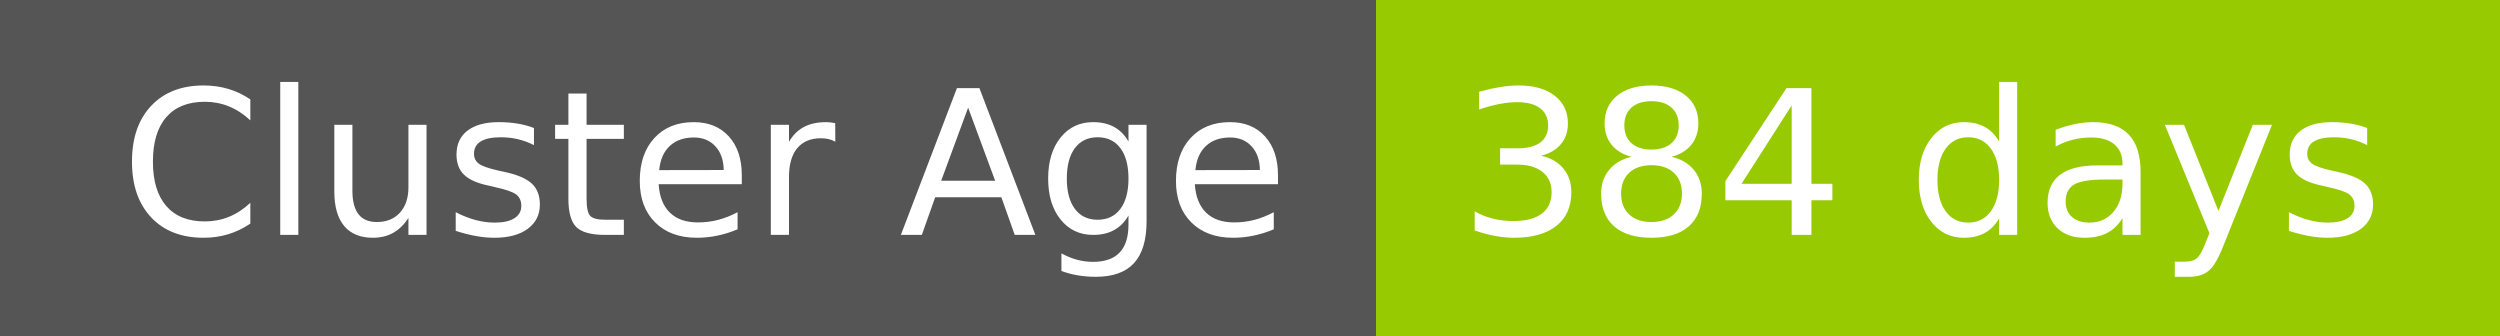
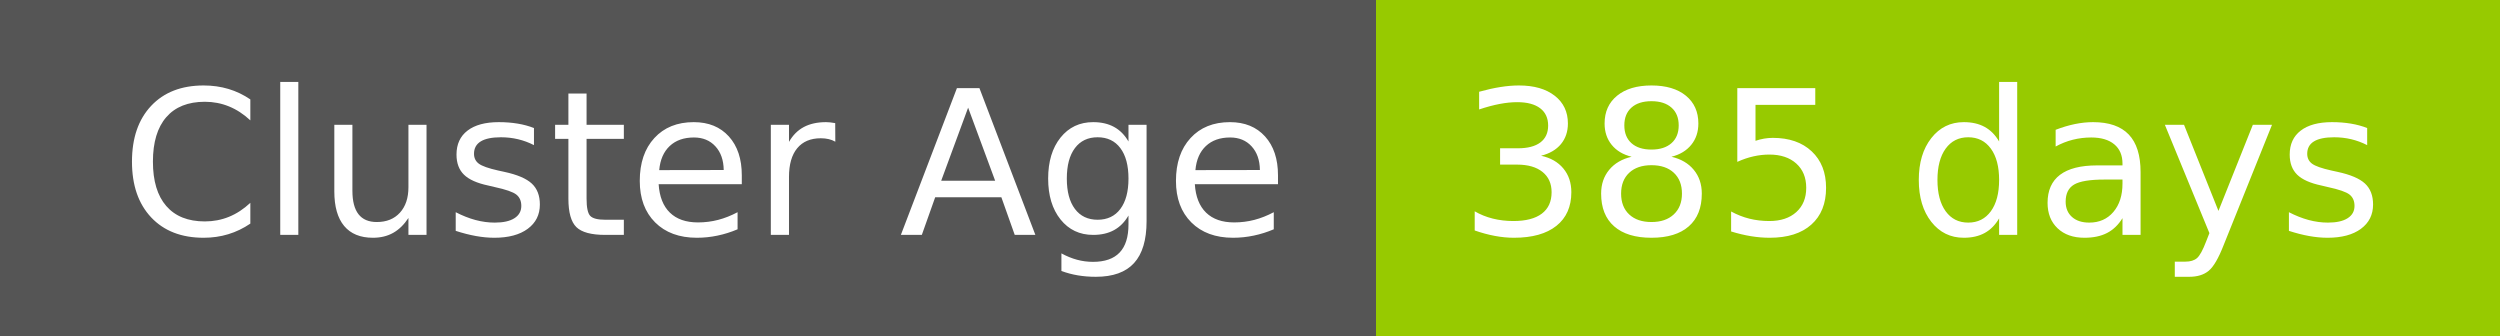
- <svg xmlns="http://www.w3.org/2000/svg" width="149" height="20" role="img" aria-label="Cluster Age: 384 days">
+ <svg xmlns="http://www.w3.org/2000/svg" width="149" height="20" role="img" aria-label="Cluster Age: 385 days">
  <g shape-rendering="crispEdges">
    <rect width="82" height="20" fill="#555" />
    <rect x="82" width="67" height="20" fill="#97ca00" />
  </g>
  <g fill="#fff" text-anchor="middle" font-family="Verdana,Geneva,DejaVu Sans,sans-serif" text-rendering="geometricPrecision" font-size="120">
    <text x="420" y="140" transform="scale(.1)" fill="#fff" textLength="694">Cluster Age</text>
-     <text x="1145" y="140" transform="scale(.1)" fill="#fff" textLength="551">384 days</text>
+     <text x="1145" y="140" transform="scale(.1)" fill="#fff" textLength="551">385 days</text>
  </g>
</svg>
